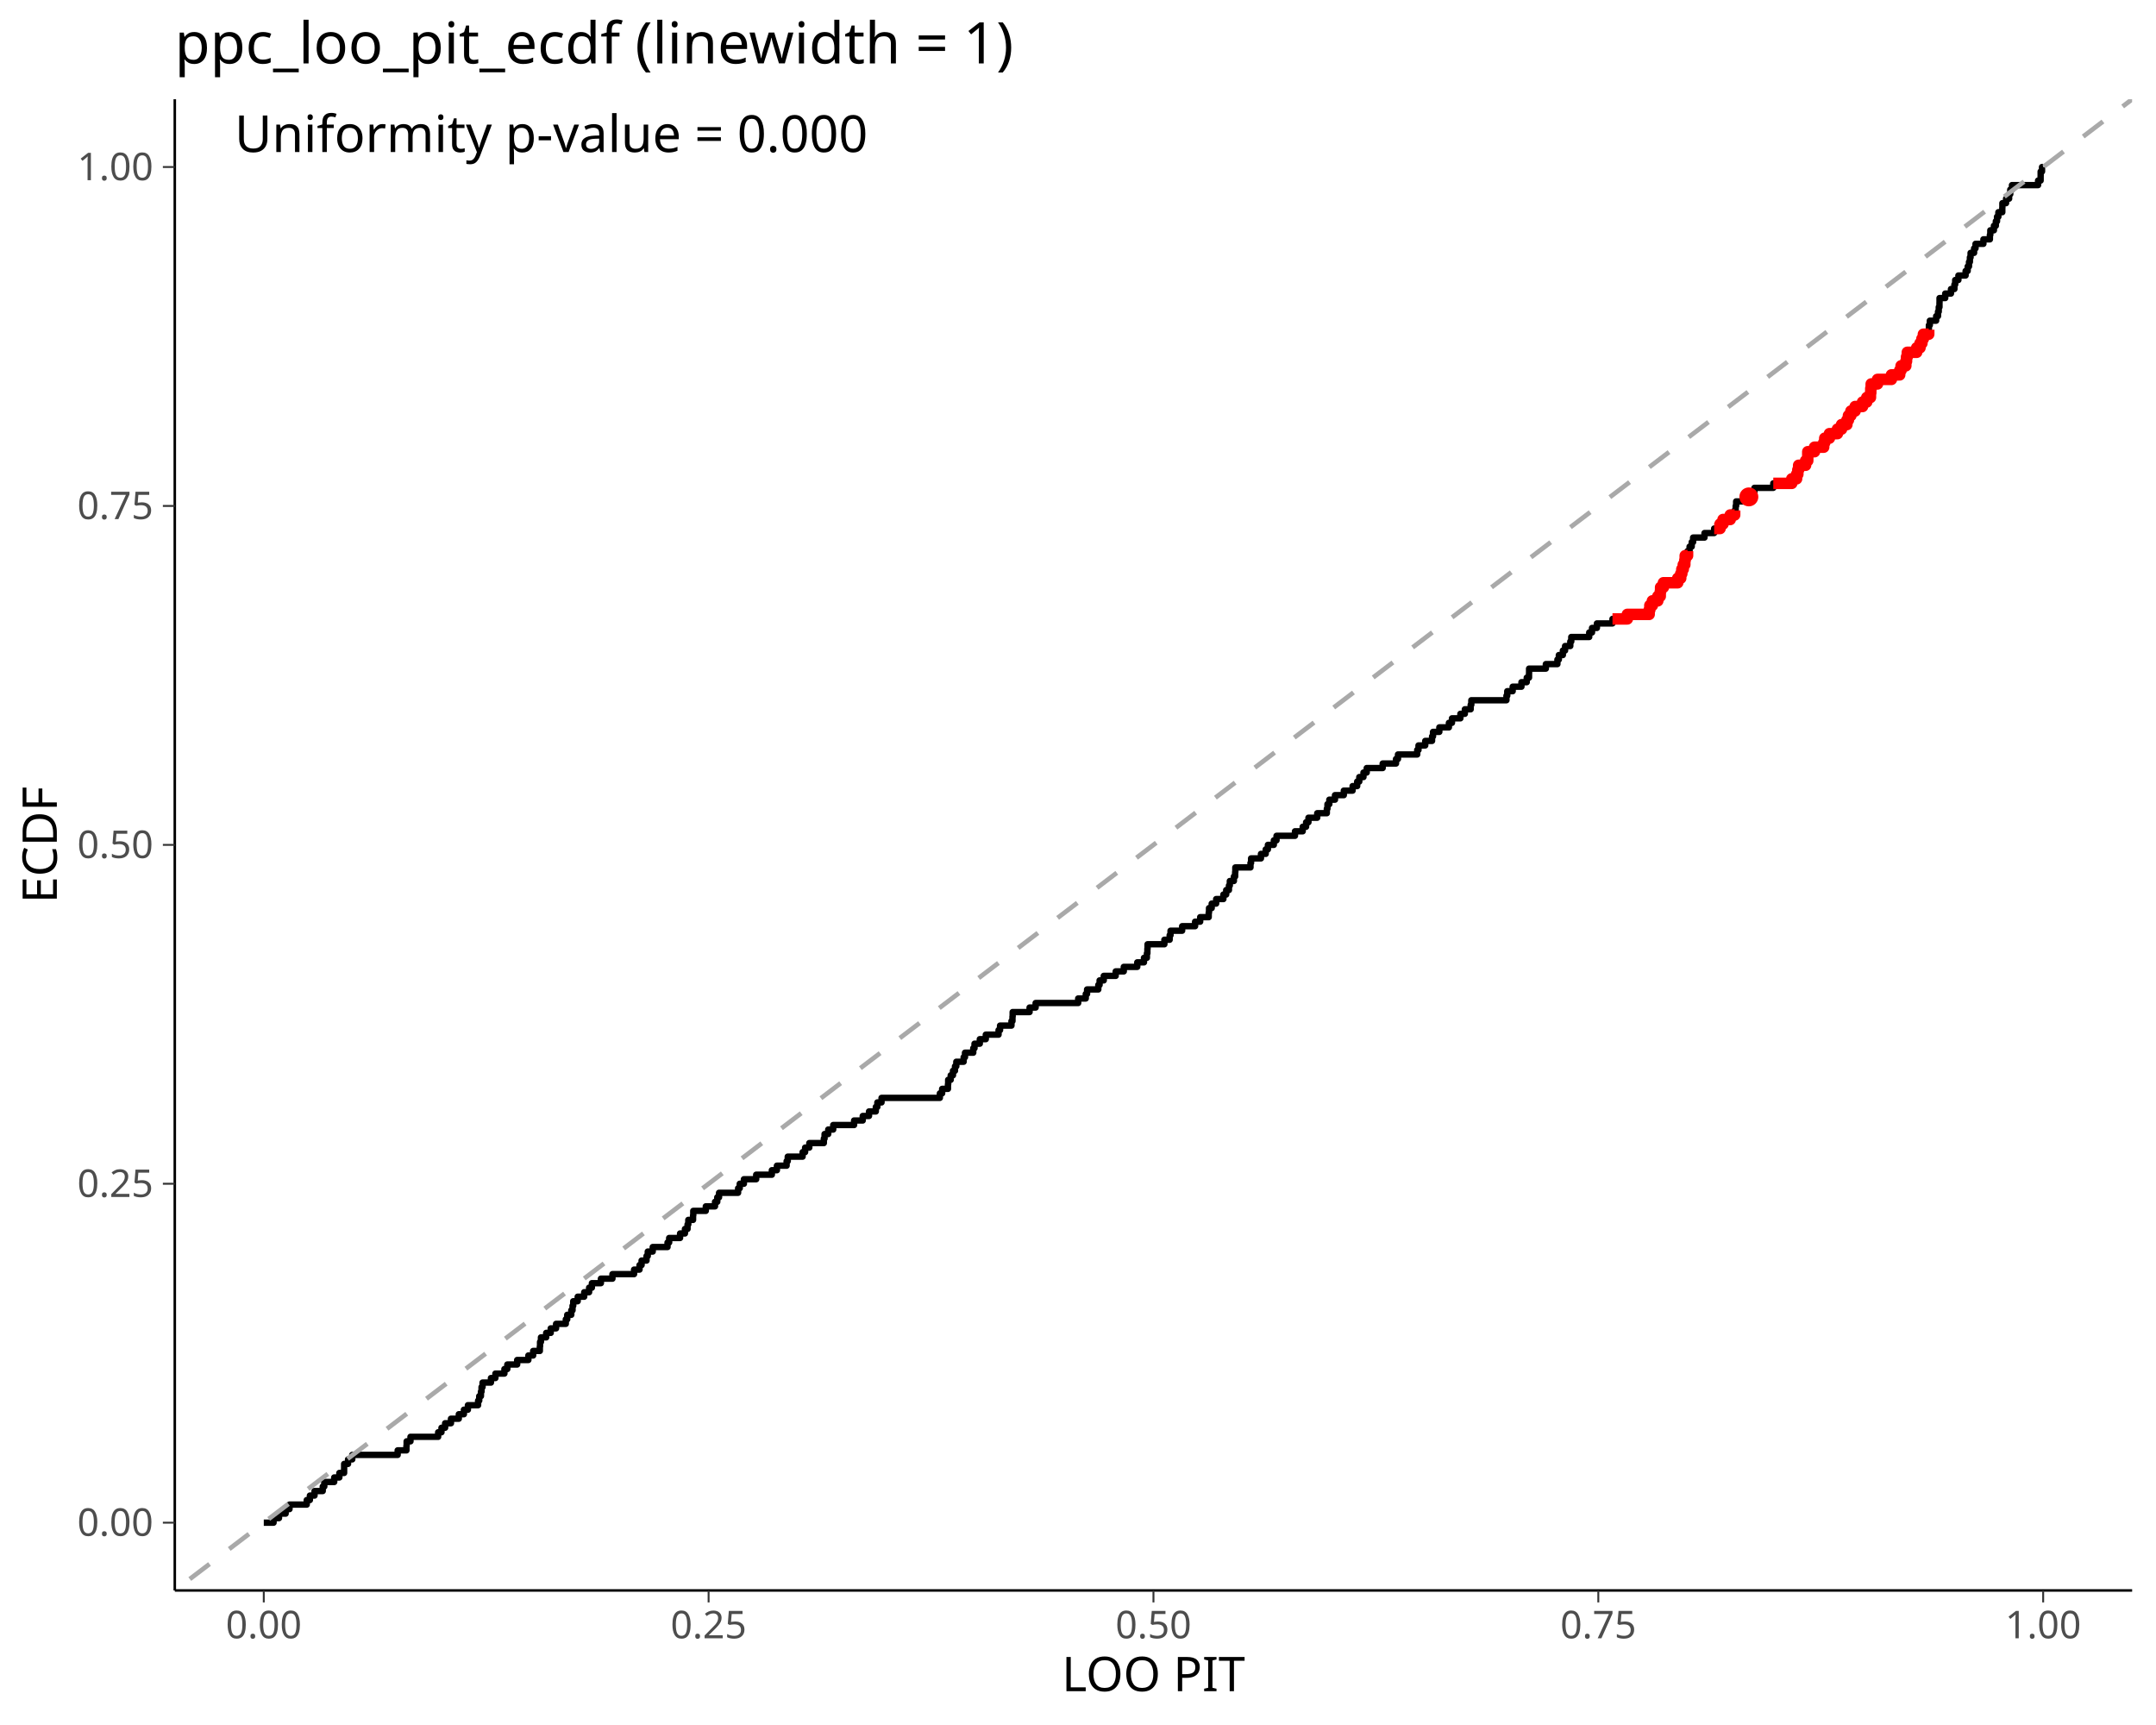
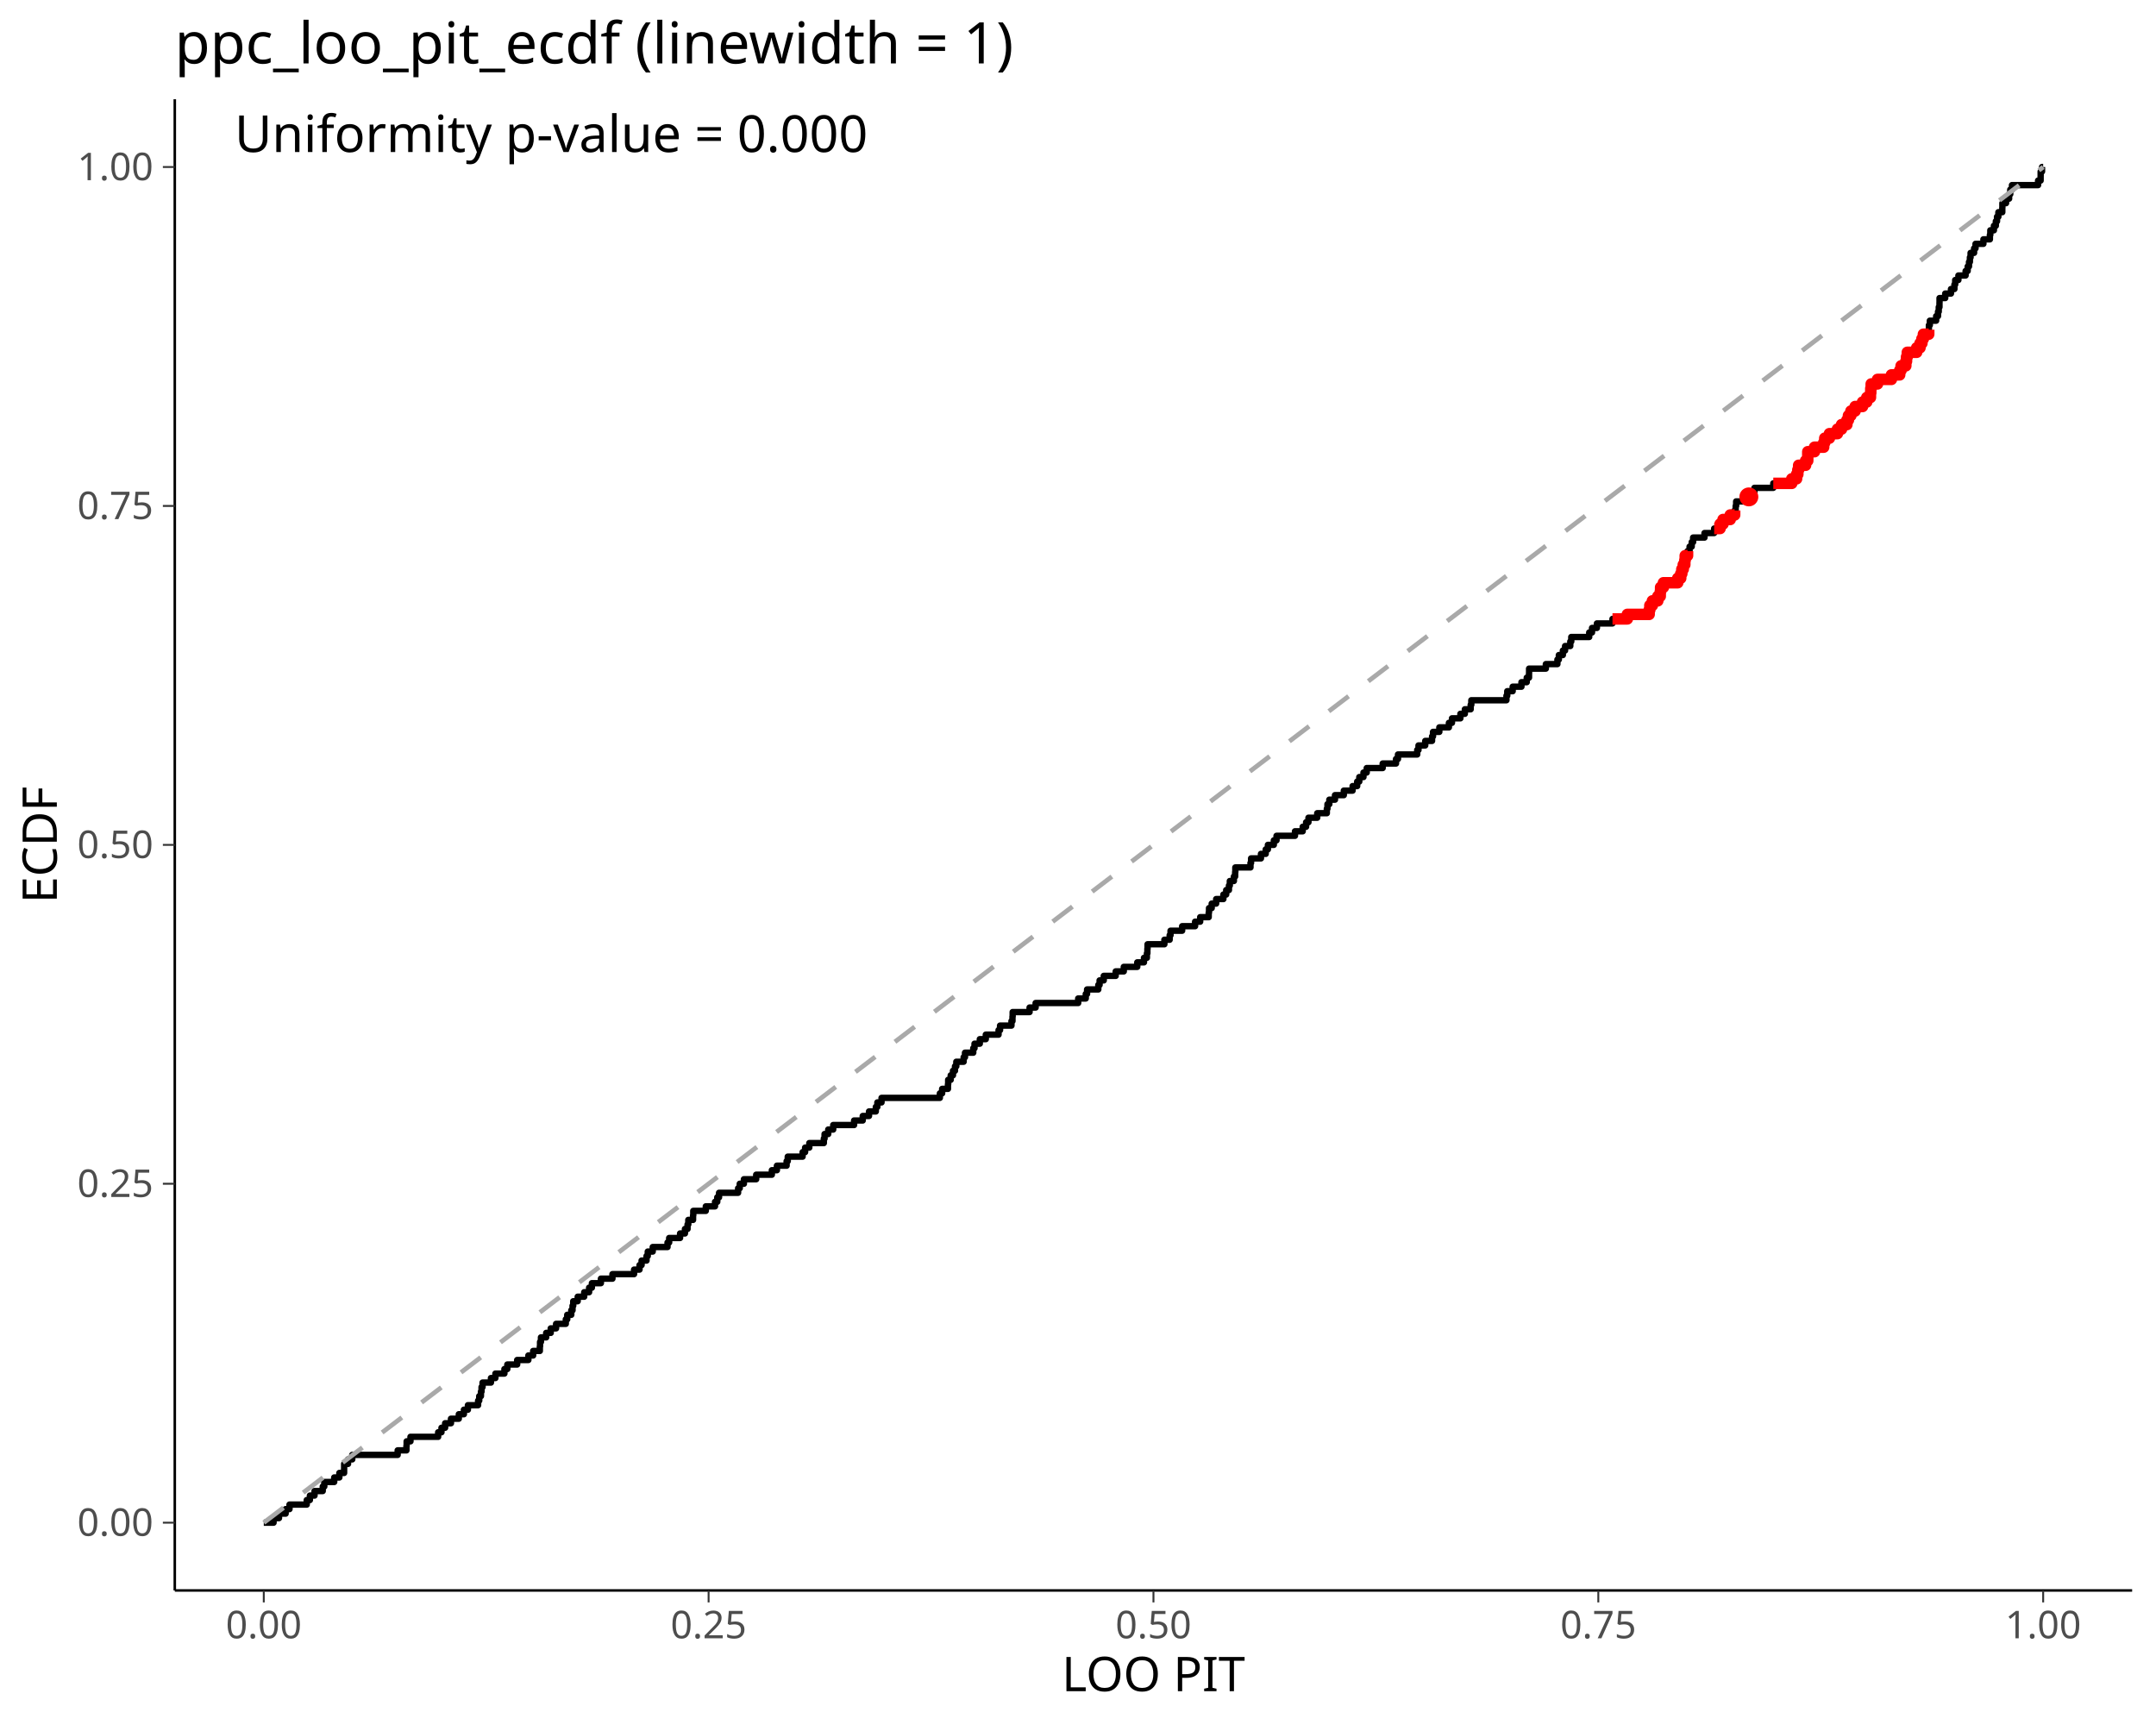
<svg xmlns="http://www.w3.org/2000/svg" class="svglite" data-engine-version="2.0" width="720.00pt" height="576.00pt" viewBox="0 0 720.00 576.00">
  <defs>
    <style type="text/css">
    .svglite line, .svglite polyline, .svglite polygon, .svglite path, .svglite rect, .svglite circle {
      fill: none;
      stroke: #000000;
      stroke-linecap: round;
      stroke-linejoin: round;
      stroke-miterlimit: 10.00;
    }
  </style>
  </defs>
  <rect width="100%" height="100%" style="stroke: none; fill: #FFFFFF;" />
  <defs>
    <clipPath id="cpMC4wMHw3MjAuMDB8MC4wMHw1NzYuMDA=">
      <rect x="0.00" y="0.00" width="720.00" height="576.00" />
    </clipPath>
  </defs>
  <g clip-path="url(#cpMC4wMHw3MjAuMDB8MC4wMHw1NzYuMDA=)">
</g>
  <defs>
    <clipPath id="cpNTguMzd8NzEyLjAzfDMzLjE0fDUzMS4wNw==">
      <rect x="58.37" y="33.14" width="653.65" height="497.93" />
    </clipPath>
  </defs>
  <g clip-path="url(#cpNTguMzd8NzEyLjAzfDMzLjE0fDUzMS4wNw==)">
    <polyline points="88.09,508.44 90.07,508.44 90.07,508.44 91.36,508.44 91.36,506.93 92.06,506.93 92.06,506.93 93.17,506.93 93.17,505.42 94.05,505.42 94.05,505.42 95.39,505.42 95.39,503.91 96.04,503.91 96.04,503.91 96.68,503.91 96.68,502.40 98.02,502.40 98.02,502.40 100.01,502.40 100.01,502.40 102.00,502.40 102.00,502.40 102.44,502.40 102.44,500.89 103.49,500.89 103.49,499.39 103.99,499.39 103.99,499.39 105.04,499.39 105.04,497.88 105.97,497.88 105.97,497.88 107.78,497.88 107.78,496.37 107.96,496.37 107.96,496.37 108.30,496.37 108.30,494.86 109.95,494.86 109.95,494.86 111.61,494.86 111.61,493.35 111.94,493.35 111.94,493.35 113.33,493.35 113.33,491.84 113.92,491.84 113.92,491.84 114.92,491.84 114.92,490.33 114.93,490.33 114.93,488.82 115.91,488.82 115.91,488.82 116.23,488.82 116.23,487.31 117.64,487.31 117.64,485.81 117.90,485.81 117.90,485.81 119.88,485.81 119.88,485.81 121.87,485.81 121.87,485.81 123.86,485.81 123.86,485.81 125.85,485.81 125.85,485.81 127.83,485.81 127.83,485.81 129.82,485.81 129.82,485.81 131.81,485.81 131.81,485.81 132.80,485.81 132.80,484.30 133.80,484.30 133.80,484.30 135.73,484.30 135.73,482.79 135.78,482.79 135.78,482.79 135.80,482.79 135.80,481.28 137.08,481.28 137.08,479.77 137.77,479.77 137.77,479.77 139.76,479.77 139.76,479.77 141.75,479.77 141.75,479.77 143.73,479.77 143.73,479.77 145.72,479.77 145.72,479.77 146.32,479.77 146.32,478.26 147.43,478.26 147.43,476.75 147.71,476.75 147.71,476.75 148.65,476.75 148.65,475.24 149.70,475.24 149.70,475.24 150.60,475.24 150.60,473.73 151.68,473.73 151.68,473.73 153.22,473.73 153.22,472.23 153.67,472.23 153.67,472.23 154.92,472.23 154.92,470.72 155.66,470.72 155.66,470.72 156.26,470.72 156.26,469.21 157.65,469.21 157.65,469.21 159.63,469.21 159.63,469.21 159.66,469.21 159.66,467.70 160.04,467.70 160.04,466.19 160.61,466.19 160.61,464.68 160.81,464.68 160.81,463.17 161.15,463.17 161.15,461.66 161.62,461.66 161.62,461.66 163.61,461.66 163.61,461.66 163.95,461.66 163.95,460.15 165.44,460.15 165.44,458.65 165.60,458.65 165.60,458.65 167.58,458.65 167.58,458.65 168.45,458.65 168.45,457.14 169.42,457.14 169.42,455.63 169.57,455.63 169.57,455.63 171.56,455.63 171.56,455.63 172.71,455.63 172.71,454.12 173.54,454.12 173.54,454.12 175.53,454.12 175.53,454.12 176.45,454.12 176.45,452.61 177.52,452.61 177.52,452.61 178.05,452.61 178.05,451.10 179.51,451.10 179.51,451.10 180.28,451.10 180.28,449.59 180.35,449.59 180.35,448.08 180.65,448.08 180.65,446.57 181.49,446.57 181.49,446.57 182.40,446.57 182.40,445.07 183.48,445.07 183.48,445.07 183.92,445.07 183.92,443.56 185.47,443.56 185.47,443.56 185.70,443.56 185.70,442.05 187.46,442.05 187.46,442.05 188.95,442.05 188.95,440.54 189.43,440.54 189.43,439.03 189.44,439.03 189.44,439.03 190.78,439.03 190.78,437.52 191.20,437.52 191.20,436.01 191.43,436.01 191.43,434.50 191.43,434.50 191.43,434.50 192.92,434.50 192.92,432.99 193.42,432.99 193.42,432.99 195.10,432.99 195.10,431.49 195.41,431.49 195.41,431.49 196.73,431.49 196.73,429.98 197.39,429.98 197.39,429.98 197.66,429.98 197.66,428.47 199.38,428.47 199.38,428.47 200.67,428.47 200.67,426.96 201.37,426.96 201.37,426.96 203.36,426.96 203.36,426.96 204.53,426.96 204.53,425.45 205.34,425.45 205.34,425.45 207.33,425.45 207.33,425.45 209.32,425.45 209.32,425.45 211.31,425.45 211.31,425.45 211.75,425.45 211.75,423.94 213.29,423.94 213.29,423.94 213.57,423.94 213.57,422.43 214.26,422.43 214.26,420.92 215.28,420.92 215.28,420.92 215.91,420.92 215.91,419.41 216.32,419.41 216.32,417.91 217.27,417.91 217.27,417.91 217.98,417.91 217.98,416.40 219.25,416.40 219.25,416.40 221.24,416.40 221.24,416.40 222.92,416.40 222.92,414.89 223.23,414.89 223.23,414.89 223.47,414.89 223.47,413.38 225.22,413.38 225.22,413.38 227.11,413.38 227.11,411.87 227.20,411.87 227.20,411.87 228.74,411.87 228.74,410.36 229.19,410.36 229.19,410.36 229.61,410.36 229.61,408.85 229.86,408.85 229.86,407.34 231.18,407.34 231.18,407.34 231.45,407.34 231.45,405.83 231.52,405.83 231.52,404.33 233.17,404.33 233.17,404.33 235.15,404.33 235.15,404.33 235.70,404.33 235.70,402.82 237.14,402.82 237.14,402.82 238.78,402.82 238.78,401.31 239.13,401.31 239.13,401.31 239.53,401.31 239.53,399.80 240.13,399.80 240.13,398.29 241.12,398.29 241.12,398.29 243.10,398.29 243.10,398.29 245.09,398.29 245.09,398.29 246.49,398.29 246.49,396.78 247.04,396.78 247.04,395.27 247.08,395.27 247.08,395.27 248.43,395.27 248.43,393.76 249.07,393.76 249.07,393.76 251.05,393.76 251.05,393.76 252.53,393.76 252.53,392.25 253.04,392.25 253.04,392.25 255.03,392.25 255.03,392.25 257.02,392.25 257.02,392.25 257.76,392.25 257.76,390.75 259.00,390.75 259.00,390.75 259.45,390.75 259.45,389.24 260.99,389.24 260.99,389.24 262.69,389.24 262.69,387.73 262.98,387.73 262.98,387.73 263.07,387.73 263.07,386.22 264.96,386.22 264.96,386.22 266.95,386.22 266.95,386.22 268.03,386.22 268.03,384.71 268.87,384.71 268.87,383.20 268.94,383.20 268.94,383.20 270.27,383.20 270.27,381.69 270.93,381.69 270.93,381.69 272.91,381.69 272.91,381.69 274.90,381.69 274.90,381.69 275.12,381.69 275.12,380.18 275.37,380.18 275.37,378.67 276.59,378.67 276.59,377.17 276.89,377.17 276.89,377.17 278.25,377.17 278.25,375.66 278.88,375.66 278.88,375.66 280.86,375.66 280.86,375.66 282.85,375.66 282.85,375.66 284.84,375.66 284.84,375.66 285.23,375.66 285.23,374.15 286.83,374.15 286.83,374.15 288.11,374.15 288.11,372.64 288.81,372.64 288.81,372.64 290.21,372.64 290.21,371.13 290.80,371.13 290.80,371.13 292.48,371.13 292.48,369.62 292.79,369.62 292.79,369.62 293.00,369.62 293.00,368.11 294.39,368.11 294.39,366.60 294.78,366.60 294.78,366.60 296.76,366.60 296.76,366.60 298.75,366.60 298.75,366.60 300.74,366.60 300.74,366.60 302.73,366.60 302.73,366.60 304.71,366.60 304.71,366.60 306.70,366.60 306.70,366.60 308.69,366.60 308.69,366.60 310.68,366.60 310.68,366.60 312.66,366.60 312.66,366.60 313.87,366.60 313.87,365.09 314.63,365.09 314.63,363.59 314.65,363.59 314.65,363.59 316.57,363.59 316.57,362.08 316.64,362.08 316.64,362.08 316.64,362.08 316.64,360.57 317.49,360.57 317.49,359.06 318.25,359.06 318.25,357.55 318.62,357.55 318.62,357.55 318.92,357.55 318.92,356.04 319.36,356.04 319.36,354.53 320.61,354.53 320.61,354.53 321.81,354.53 321.81,353.02 322.26,353.02 322.26,351.51 322.60,351.51 322.60,351.51 324.59,351.51 324.59,351.51 325.02,351.51 325.02,350.01 325.44,350.01 325.44,348.50 326.57,348.50 326.57,348.50 327.21,348.50 327.21,346.99 328.56,346.99 328.56,346.99 329.21,346.99 329.21,345.48 330.55,345.48 330.55,345.48 332.54,345.48 332.54,345.48 333.47,345.48 333.47,343.97 333.97,343.97 333.97,342.46 334.52,342.46 334.52,342.46 336.51,342.46 336.51,342.46 337.78,342.46 337.78,340.95 338.12,340.95 338.12,339.44 338.18,339.44 338.18,337.94 338.50,337.94 338.50,337.94 340.49,337.94 340.49,337.94 342.47,337.94 342.47,337.94 343.83,337.94 343.83,336.43 344.46,336.43 344.46,336.43 345.85,336.43 345.85,334.92 346.45,334.92 346.45,334.92 348.44,334.92 348.44,334.92 350.42,334.92 350.42,334.92 352.41,334.92 352.41,334.92 354.40,334.92 354.40,334.92 356.39,334.92 356.39,334.92 358.37,334.92 358.37,334.92 360.06,334.92 360.06,333.41 360.36,333.41 360.36,333.41 362.35,333.41 362.35,333.41 362.59,333.41 362.59,331.90 363.03,331.90 363.03,330.39 364.33,330.39 364.33,330.39 366.32,330.39 366.32,330.39 366.78,330.39 366.78,328.88 367.21,328.88 367.21,327.37 368.31,327.37 368.31,327.37 368.60,327.37 368.60,325.86 370.30,325.86 370.30,325.86 372.28,325.86 372.28,325.86 372.59,325.86 372.59,324.36 374.27,324.36 374.27,324.36 375.29,324.36 375.29,322.85 376.26,322.85 376.26,322.85 378.25,322.85 378.25,322.85 379.79,322.85 379.79,321.34 380.23,321.34 380.23,321.34 382.03,321.34 382.03,319.83 382.22,319.83 382.22,319.83 383.01,319.83 383.01,318.32 383.17,318.32 383.17,316.81 383.23,316.81 383.23,315.30 384.21,315.30 384.21,315.30 386.20,315.30 386.20,315.30 388.18,315.30 388.18,315.30 388.85,315.30 388.85,313.79 390.17,313.79 390.17,313.79 390.61,313.79 390.61,312.28 390.90,312.28 390.90,310.78 392.16,310.78 392.16,310.78 394.15,310.78 394.15,310.78 394.78,310.78 394.78,309.27 396.13,309.27 396.13,309.27 398.12,309.27 398.12,309.27 399.10,309.27 399.10,307.76 400.11,307.76 400.11,307.76 400.80,307.76 400.80,306.25 402.10,306.25 402.10,306.25 403.65,306.25 403.65,304.74 403.75,304.74 403.75,303.23 404.08,303.23 404.08,303.23 404.65,303.23 404.65,301.72 406.07,301.72 406.07,301.72 406.14,301.72 406.14,300.21 408.06,300.21 408.06,300.21 408.55,300.21 408.55,298.70 409.49,298.70 409.49,297.20 410.04,297.20 410.04,297.20 410.41,297.20 410.41,295.69 410.70,295.69 410.70,294.18 412.03,294.18 412.03,294.18 412.06,294.18 412.06,292.67 412.48,292.67 412.48,291.16 412.54,291.16 412.54,289.65 414.02,289.65 414.02,289.65 416.01,289.65 416.01,289.65 417.60,289.65 417.60,288.14 417.80,288.14 417.80,286.63 417.99,286.63 417.99,286.63 419.98,286.63 419.98,286.63 421.10,286.63 421.10,285.12 421.97,285.12 421.97,285.12 422.69,285.12 422.69,283.62 423.42,283.62 423.42,282.11 423.96,282.11 423.96,282.11 425.40,282.11 425.40,280.60 425.94,280.60 425.94,280.60 426.30,280.60 426.30,279.09 427.93,279.09 427.93,279.09 429.92,279.09 429.92,279.09 431.91,279.09 431.91,279.09 432.46,279.09 432.46,277.58 433.89,277.58 433.89,277.58 435.04,277.58 435.04,276.07 435.88,276.07 435.88,276.07 436.17,276.07 436.17,274.56 436.96,274.56 436.96,273.05 437.87,273.05 437.87,273.05 439.86,273.05 439.86,273.05 439.89,273.05 439.89,271.54 441.84,271.54 441.84,271.54 443.10,271.54 443.10,270.04 443.31,270.04 443.31,268.53 443.83,268.53 443.83,268.53 443.93,268.53 443.93,267.02 445.82,267.02 445.82,265.51 445.82,265.51 445.82,265.51 447.81,265.51 447.81,265.51 448.77,265.51 448.77,264.00 449.79,264.00 449.79,264.00 451.70,264.00 451.70,262.49 451.78,262.49 451.78,262.49 453.23,262.49 453.23,260.98 453.77,260.98 453.77,260.98 453.94,260.98 453.94,259.47 455.33,259.47 455.33,257.96 455.76,257.96 455.76,257.96 456.42,257.96 456.42,256.46 457.74,256.46 457.74,256.46 459.73,256.46 459.73,256.46 461.72,256.46 461.72,256.46 461.75,256.46 461.75,254.95 463.70,254.95 463.70,254.95 465.69,254.95 465.69,254.95 466.20,254.95 466.20,253.44 466.86,253.44 466.86,251.93 467.68,251.93 467.68,251.93 469.67,251.93 469.67,251.93 471.65,251.93 471.65,251.93 473.28,251.93 473.28,250.42 473.64,250.42 473.64,250.42 473.71,250.42 473.71,248.91 475.63,248.91 475.63,248.91 475.96,248.91 475.96,247.40 477.62,247.40 477.62,247.40 478.24,247.40 478.24,245.89 478.56,245.89 478.56,244.38 479.60,244.38 479.60,244.38 480.67,244.38 480.67,242.88 481.59,242.88 481.59,242.88 483.58,242.88 483.58,242.88 483.86,242.88 483.86,241.37 484.89,241.37 484.89,239.86 485.57,239.86 485.57,239.86 487.55,239.86 487.55,239.86 487.70,239.86 487.70,238.35 489.19,238.35 489.19,236.84 489.54,236.84 489.54,236.84 491.14,236.84 491.14,235.33 491.35,235.33 491.35,233.82 491.53,233.82 491.53,233.82 493.52,233.82 493.52,233.82 495.50,233.82 495.50,233.82 497.49,233.82 497.49,233.82 499.48,233.82 499.48,233.82 501.47,233.82 501.47,233.82 503.08,233.82 503.08,232.31 503.35,232.31 503.35,230.80 503.45,230.80 503.45,230.80 505.16,230.80 505.16,229.30 505.44,229.30 505.44,229.30 507.43,229.30 507.43,229.30 508.09,229.30 508.09,227.79 509.41,227.79 509.41,227.79 509.86,227.79 509.86,226.28 510.62,226.28 510.62,224.77 510.64,224.77 510.64,223.26 511.40,223.26 511.40,223.26 513.39,223.26 513.39,223.26 515.38,223.26 515.38,223.26 516.24,223.26 516.24,221.75 517.36,221.75 517.36,221.75 519.35,221.75 519.35,221.75 520.10,221.75 520.10,220.24 520.58,220.24 520.58,218.73 521.34,218.73 521.34,218.73 521.92,218.73 521.92,217.22 522.66,217.22 522.66,215.72 523.33,215.72 523.33,215.72 524.40,215.72 524.40,214.21 524.73,214.21 524.73,212.70 525.31,212.70 525.31,212.70 527.30,212.70 527.30,212.70 529.29,212.70 529.29,212.70 530.72,212.70 530.72,211.19 531.28,211.19 531.28,211.19 531.66,211.19 531.66,209.68 533.26,209.68 533.26,209.68 533.29,209.68 533.29,208.17 535.25,208.17 535.25,208.17 537.24,208.17 537.24,208.17 538.49,208.17 538.49,206.66 539.23,206.66 539.23,206.66 541.21,206.66 541.21,206.66 543.20,206.66 543.20,206.66 543.45,206.66 543.45,205.15 545.19,205.15 545.19,205.15 547.18,205.15 547.18,205.15 549.16,205.15 549.16,205.15 550.74,205.15 550.74,203.64 550.97,203.64 550.97,202.14 551.15,202.14 551.15,202.14 551.82,202.14 551.82,200.63 553.14,200.63 553.14,200.63 553.62,200.63 553.62,199.12 554.44,199.12 554.44,197.61 554.56,197.61 554.56,196.10 555.12,196.10 555.12,196.10 555.50,196.10 555.50,194.59 557.11,194.59 557.11,194.59 559.10,194.59 559.10,194.59 560.28,194.59 560.28,193.08 561.09,193.08 561.09,193.08 561.28,193.08 561.28,191.57 561.65,191.57 561.65,190.06 562.13,190.06 562.13,188.56 562.65,188.56 562.65,187.05 562.78,187.05 562.78,185.54 563.07,185.54 563.07,185.54 563.56,185.54 563.56,184.03 564.24,184.03 564.24,182.52 564.95,182.52 564.95,181.01 565.06,181.01 565.06,181.01 565.42,181.01 565.42,179.50 567.05,179.50 567.05,179.50 569.04,179.50 569.04,179.50 569.22,179.50 569.22,177.99 571.02,177.99 571.02,177.99 572.45,177.99 572.45,176.48 573.01,176.48 573.01,176.48 574.42,176.48 574.42,174.98 575.00,174.98 575.00,174.98 575.41,174.98 575.41,173.47 576.99,173.47 576.99,173.47 577.81,173.47 577.81,171.96 578.97,171.96 578.97,171.96 579.29,171.96 579.29,170.45 579.63,170.45 579.63,168.94 579.79,168.94 579.79,167.43 580.96,167.43 580.96,167.43 582.95,167.43 582.95,167.43 584.03,167.43 584.03,165.92 584.60,165.92 584.60,164.41 584.94,164.41 584.94,164.41 585.89,164.41 585.89,162.90 586.92,162.90 586.92,162.90 588.91,162.90 588.91,162.90 590.90,162.90 590.90,162.90 592.19,162.90 592.19,161.40 592.89,161.40 592.89,161.40 594.87,161.40 594.87,161.40 596.86,161.40 596.86,161.40 598.36,161.40 598.36,159.89 598.85,159.89 598.85,159.89 599.97,159.89 599.97,158.38 600.39,158.38 600.39,156.87 600.66,156.87 600.66,155.36 600.84,155.36 600.84,155.36 602.82,155.36 602.82,155.36 602.98,155.36 602.98,153.85 603.70,153.85 603.70,152.34 603.71,152.34 603.71,150.83 604.81,150.83 604.81,150.83 605.95,150.83 605.95,149.32 606.80,149.32 606.80,149.32 608.78,149.32 608.78,149.32 609.02,149.32 609.02,147.82 609.38,147.82 609.38,146.31 610.77,146.31 610.77,146.31 610.94,146.31 610.94,144.80 612.76,144.80 612.76,144.80 613.61,144.80 613.61,143.29 614.75,143.29 614.75,143.29 614.99,143.29 614.99,141.78 616.73,141.78 616.73,141.78 616.77,141.78 616.77,140.27 617.29,140.27 617.29,138.76 618.11,138.76 618.11,137.25 618.72,137.25 618.72,137.25 619.52,137.25 619.52,135.74 620.71,135.74 620.71,135.74 622.00,135.74 622.00,134.24 622.70,134.24 622.70,134.24 623.41,134.24 623.41,132.73 624.64,132.73 624.64,131.22 624.68,131.22 624.68,131.22 624.75,131.22 624.75,129.71 624.89,129.71 624.89,128.20 626.67,128.20 626.67,128.20 627.00,128.20 627.00,126.69 628.66,126.69 628.66,126.69 630.65,126.69 630.65,126.69 631.64,126.69 631.64,125.18 632.63,125.18 632.63,125.18 634.40,125.18 634.40,123.67 634.62,123.67 634.62,123.67 634.87,123.67 634.87,122.16 636.45,122.16 636.45,120.66 636.61,120.66 636.61,120.66 636.69,120.66 636.69,119.15 636.95,119.15 636.95,117.64 638.60,117.64 638.60,117.64 640.08,117.64 640.08,116.13 640.58,116.13 640.58,116.13 641.19,116.13 641.19,114.62 641.83,114.62 641.83,113.11 642.32,113.11 642.32,111.60 642.57,111.60 642.57,111.60 644.10,111.60 644.10,110.09 644.16,110.09 644.16,108.58 644.47,108.58 644.47,107.08 644.56,107.08 644.56,107.08 646.55,107.08 646.55,107.08 646.58,107.08 646.58,105.57 647.20,105.57 647.20,104.06 647.45,104.06 647.45,102.55 647.69,102.55 647.69,101.04 647.71,101.04 647.71,99.53 648.53,99.53 648.53,99.53 649.61,99.53 649.61,98.02 650.52,98.02 650.52,98.02 651.53,98.02 651.53,96.51 652.51,96.51 652.51,96.51 652.68,96.51 652.68,95.00 652.94,95.00 652.94,93.50 654.01,93.50 654.01,91.99 654.49,91.99 654.49,91.99 656.42,91.99 656.42,90.48 656.48,90.48 656.48,90.48 657.11,90.48 657.11,88.97 657.55,88.97 657.55,87.46 657.85,87.46 657.85,85.95 658.08,85.95 658.08,84.44 658.47,84.44 658.47,84.44 659.25,84.44 659.25,82.93 659.73,82.93 659.73,81.42 660.46,81.42 660.46,81.42 662.36,81.42 662.36,79.92 662.44,79.92 662.44,79.92 664.43,79.92 664.43,79.92 664.53,79.92 664.53,78.41 664.67,78.41 664.67,76.90 665.87,76.90 665.87,75.39 666.42,75.39 666.42,75.39 666.51,75.39 666.51,73.88 666.91,73.88 666.91,72.37 667.36,72.37 667.36,70.86 668.41,70.86 668.41,70.86 668.67,70.86 668.67,69.35 668.70,69.35 668.70,67.84 669.93,67.84 669.93,66.34 670.39,66.34 670.39,66.34 670.95,66.34 670.95,64.83 671.33,64.83 671.33,63.32 671.90,63.32 671.90,61.81 672.38,61.81 672.38,61.81 674.37,61.81 674.37,61.81 676.36,61.81 676.36,61.81 678.34,61.81 678.34,61.81 680.33,61.81 680.33,61.81 680.62,61.81 680.62,60.30 681.47,60.30 681.47,58.79 681.48,58.79 681.48,57.28 681.94,57.28 681.94,55.77 682.32,55.77 682.32,55.77 " style="stroke-width: 2.13; stroke-linecap: butt;" />
-     <line x1="-595.28" y1="1029.01" x2="1365.68" y2="-464.79" style="stroke-width: 1.55; stroke: #A9A9A9; stroke-dasharray: 8.28,8.28; stroke-linecap: butt;" />
+     <line x1="88.09" y1="508.44" x2="682.32" y2="55.77" style="stroke-width: 1.55; stroke: #A9A9A9; stroke-dasharray: 8.28,8.28; stroke-linecap: butt;" />
    <polyline points="538.49,206.66 539.23,206.66 539.23,206.66 541.21,206.66 541.21,206.66 543.20,206.66 543.20,206.66 543.45,206.66 543.45,205.15 545.19,205.15 545.19,205.15 547.18,205.15 547.18,205.15 549.16,205.15 549.16,205.15 550.74,205.15 550.74,203.64 550.97,203.64 550.97,202.14 551.15,202.14 551.15,202.14 551.82,202.14 551.82,200.63 553.14,200.63 553.14,200.63 553.62,200.63 553.62,199.12 554.44,199.12 554.44,197.61 554.56,197.61 554.56,196.10 555.12,196.10 555.12,196.10 555.50,196.10 555.50,194.59 557.11,194.59 557.11,194.59 559.10,194.59 559.10,194.59 560.28,194.59 560.28,193.08 561.09,193.08 561.09,193.08 561.28,193.08 561.28,191.57 561.65,191.57 561.65,190.06 562.13,190.06 562.13,188.56 562.65,188.56 562.65,187.05 562.78,187.05 562.78,185.54 563.07,185.54 563.07,185.54 563.56,185.54 563.56,184.03 " style="stroke-width: 3.84; stroke: #FF0000; stroke-linecap: butt;" />
    <polyline points="572.45,176.48 573.01,176.48 573.01,176.48 574.42,176.48 574.42,174.98 575.00,174.98 575.00,174.98 575.41,174.98 575.41,173.47 576.99,173.47 576.99,173.47 577.81,173.47 577.81,171.96 578.97,171.96 578.97,171.96 579.29,171.96 579.29,170.45 " style="stroke-width: 3.84; stroke: #FF0000; stroke-linecap: butt;" />
    <polyline points="592.19,161.40 592.89,161.40 592.89,161.40 594.87,161.40 594.87,161.40 596.86,161.40 596.86,161.40 598.36,161.40 598.36,159.89 598.85,159.89 598.85,159.89 599.97,159.89 599.97,158.38 600.39,158.38 600.39,156.87 600.66,156.87 600.66,155.36 600.84,155.36 600.84,155.36 602.82,155.36 602.82,155.36 602.98,155.36 602.98,153.85 603.70,153.85 603.70,152.34 603.71,152.34 603.71,150.83 604.81,150.83 604.81,150.83 605.95,150.83 605.95,149.32 606.80,149.32 606.80,149.32 608.78,149.32 608.78,149.32 609.02,149.32 609.02,147.82 609.38,147.82 609.38,146.31 610.77,146.31 610.77,146.31 610.94,146.31 610.94,144.80 612.76,144.80 612.76,144.80 613.61,144.80 613.61,143.29 614.75,143.29 614.75,143.29 614.99,143.29 614.99,141.78 616.73,141.78 616.73,141.78 616.77,141.78 616.77,140.27 617.29,140.27 617.29,138.76 618.11,138.76 618.11,137.25 618.72,137.25 618.72,137.25 619.52,137.25 619.52,135.74 620.71,135.74 620.71,135.74 622.00,135.74 622.00,134.24 622.70,134.24 622.70,134.24 623.41,134.24 623.41,132.73 624.64,132.73 624.64,131.22 624.68,131.22 624.68,131.22 624.75,131.22 624.75,129.71 624.89,129.71 624.89,128.20 626.67,128.20 626.67,128.20 627.00,128.20 627.00,126.69 628.66,126.69 628.66,126.69 630.65,126.69 630.65,126.69 631.64,126.69 631.64,125.18 632.63,125.18 632.63,125.18 634.40,125.18 634.40,123.67 634.62,123.67 634.62,123.67 634.87,123.67 634.87,122.16 636.45,122.16 636.45,120.66 636.61,120.66 636.61,120.66 636.69,120.66 636.69,119.15 636.95,119.15 636.95,117.64 638.60,117.64 638.60,117.64 640.08,117.64 640.08,116.13 640.58,116.13 640.58,116.13 641.19,116.13 641.19,114.62 641.83,114.62 641.83,113.11 642.32,113.11 642.32,111.60 642.57,111.60 642.57,111.60 644.10,111.60 644.10,110.09 " style="stroke-width: 3.84; stroke: #FF0000; stroke-linecap: butt;" />
    <circle cx="584.03" cy="165.92" r="2.65" style="stroke-width: 1.03; stroke: #FF0000; fill: #FF0000;" />
    <text x="78.35" y="50.76" style="font-size: 17.07px; font-family: sans;" textLength="199.77px" lengthAdjust="spacingAndGlyphs">Uniformity p-value = 0.000</text>
  </g>
  <g clip-path="url(#cpMC4wMHw3MjAuMDB8MC4wMHw1NzYuMDA=)">
    <polyline points="58.37,531.07 58.37,33.14 " style="stroke-width: 0.85; stroke-linecap: butt;" />
    <text x="51.20" y="512.84" text-anchor="end" style="font-size: 12.80px; fill: #4D4D4D; font-family: sans;" textLength="24.91px" lengthAdjust="spacingAndGlyphs">0.00</text>
    <text x="51.20" y="399.68" text-anchor="end" style="font-size: 12.80px; fill: #4D4D4D; font-family: sans;" textLength="24.91px" lengthAdjust="spacingAndGlyphs">0.25</text>
    <text x="51.20" y="286.51" text-anchor="end" style="font-size: 12.80px; fill: #4D4D4D; font-family: sans;" textLength="24.91px" lengthAdjust="spacingAndGlyphs">0.50</text>
    <text x="51.20" y="173.34" text-anchor="end" style="font-size: 12.80px; fill: #4D4D4D; font-family: sans;" textLength="24.91px" lengthAdjust="spacingAndGlyphs">0.75</text>
    <text x="51.20" y="60.18" text-anchor="end" style="font-size: 12.80px; fill: #4D4D4D; font-family: sans;" textLength="24.91px" lengthAdjust="spacingAndGlyphs">1.00</text>
    <polyline points="54.39,508.44 58.37,508.44 " style="stroke-width: 0.64; stroke: #333333; stroke-linecap: butt;" />
    <polyline points="54.39,395.27 58.37,395.27 " style="stroke-width: 0.64; stroke: #333333; stroke-linecap: butt;" />
    <polyline points="54.39,282.11 58.37,282.11 " style="stroke-width: 0.64; stroke: #333333; stroke-linecap: butt;" />
    <polyline points="54.39,168.94 58.37,168.94 " style="stroke-width: 0.64; stroke: #333333; stroke-linecap: butt;" />
    <polyline points="54.39,55.77 58.37,55.77 " style="stroke-width: 0.64; stroke: #333333; stroke-linecap: butt;" />
    <polyline points="58.37,531.07 712.03,531.07 " style="stroke-width: 0.85; stroke-linecap: butt;" />
    <polyline points="88.09,535.06 88.09,531.07 " style="stroke-width: 0.64; stroke: #333333; stroke-linecap: butt;" />
    <polyline points="236.64,535.06 236.64,531.07 " style="stroke-width: 0.64; stroke: #333333; stroke-linecap: butt;" />
    <polyline points="385.20,535.06 385.20,531.07 " style="stroke-width: 0.64; stroke: #333333; stroke-linecap: butt;" />
    <polyline points="533.76,535.06 533.76,531.07 " style="stroke-width: 0.64; stroke: #333333; stroke-linecap: butt;" />
    <polyline points="682.32,535.06 682.32,531.07 " style="stroke-width: 0.64; stroke: #333333; stroke-linecap: butt;" />
    <text x="88.09" y="547.05" text-anchor="middle" style="font-size: 12.80px; fill: #4D4D4D; font-family: sans;" textLength="24.91px" lengthAdjust="spacingAndGlyphs">0.00</text>
    <text x="236.64" y="547.05" text-anchor="middle" style="font-size: 12.80px; fill: #4D4D4D; font-family: sans;" textLength="24.91px" lengthAdjust="spacingAndGlyphs">0.25</text>
    <text x="385.20" y="547.05" text-anchor="middle" style="font-size: 12.80px; fill: #4D4D4D; font-family: sans;" textLength="24.91px" lengthAdjust="spacingAndGlyphs">0.50</text>
    <text x="533.76" y="547.05" text-anchor="middle" style="font-size: 12.80px; fill: #4D4D4D; font-family: sans;" textLength="24.91px" lengthAdjust="spacingAndGlyphs">0.75</text>
    <text x="682.32" y="547.05" text-anchor="middle" style="font-size: 12.80px; fill: #4D4D4D; font-family: sans;" textLength="24.91px" lengthAdjust="spacingAndGlyphs">1.00</text>
    <text x="385.20" y="564.71" text-anchor="middle" style="font-size: 16.00px; font-family: sans;" textLength="63.14px" lengthAdjust="spacingAndGlyphs">LOO PIT</text>
    <text transform="translate(18.98,282.11) rotate(-90)" text-anchor="middle" style="font-size: 16.00px; font-family: sans;" textLength="43.56px" lengthAdjust="spacingAndGlyphs">ECDF</text>
    <text x="58.37" y="21.18" style="font-size: 19.20px; font-family: sans;" textLength="270.59px" lengthAdjust="spacingAndGlyphs">ppc_loo_pit_ecdf (linewidth = 1)</text>
  </g>
</svg>
